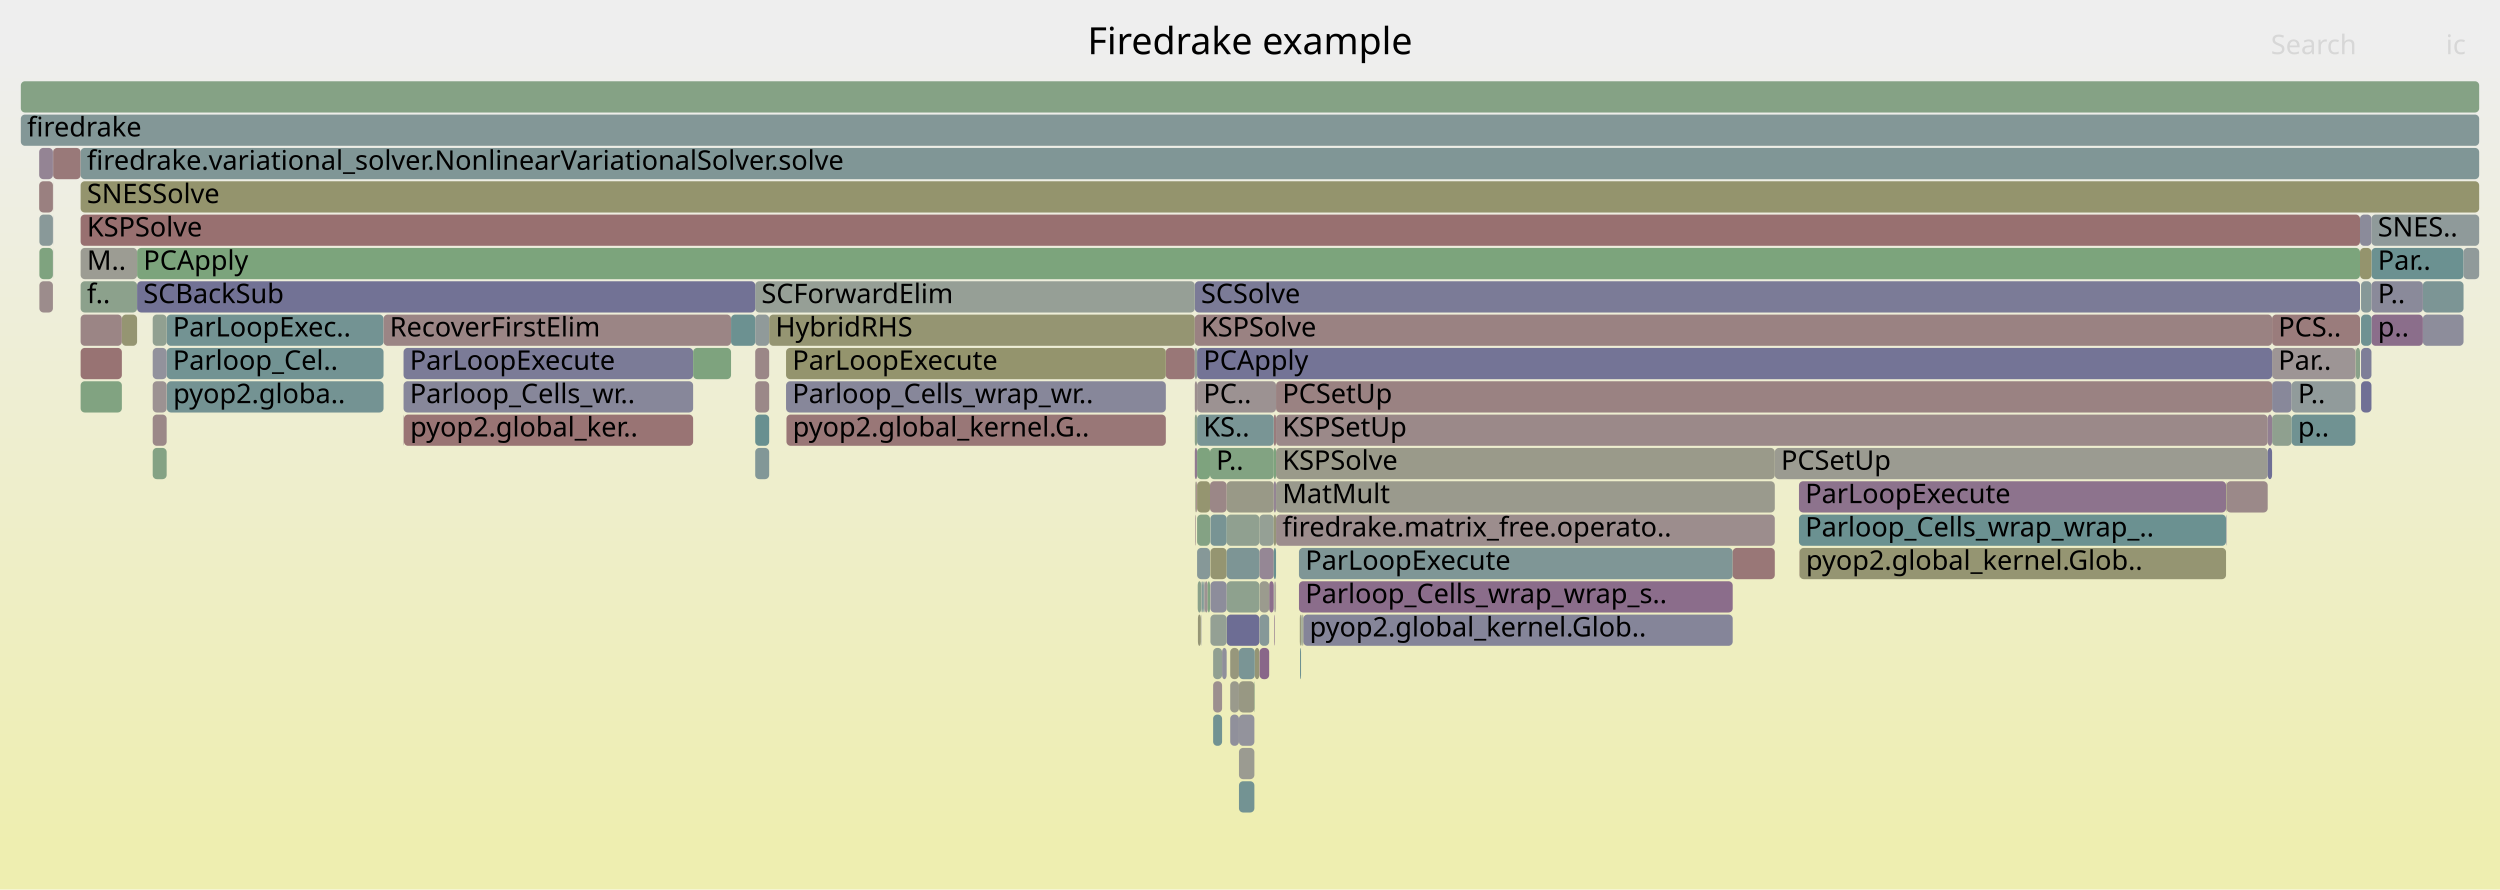
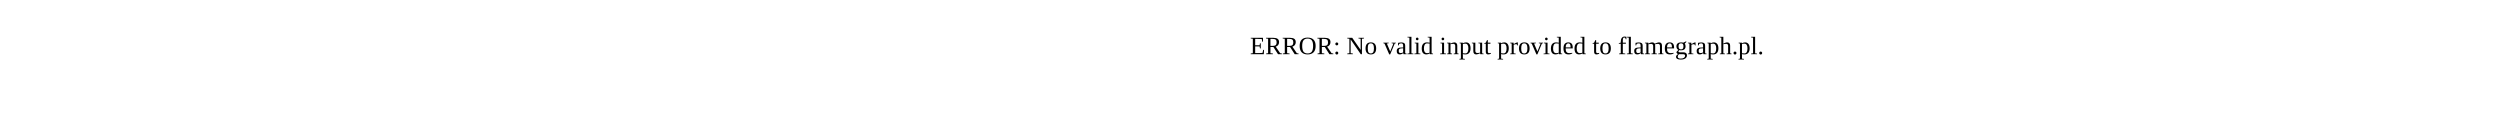
- <svg xmlns="http://www.w3.org/2000/svg" version="1.1" width="1200" height="427" viewBox="0 0 1200 427">
-   <defs>
-     <linearGradient id="background" y1="0" y2="1" x1="0" x2="0">
-       <stop stop-color="#eeeeee" offset="5%" />
-       <stop stop-color="#eeeeb0" offset="95%" />
-     </linearGradient>
-   </defs>
-   <style type="text/css">
- 	text { font-family:Verdana; font-size:13px; fill:rgb(0,0,0); }
- 	#search, #ignorecase { opacity:0.1; cursor:pointer; }
- 	#search:hover, #search.show, #ignorecase:hover, #ignorecase.show { opacity:1; }
- 	#subtitle { text-anchor:middle; font-color:rgb(160,160,160); }
- 	#title { text-anchor:middle; font-size:18px}
- 	#unzoom { cursor:pointer; }
- 	#frames &gt; *:hover { stroke:black; stroke-width:0.5; cursor:pointer; }
- 	.hide { display:none; }
- 	.parent { opacity:0.5; }
- </style>
-   <rect x="0.0" y="0" width="1200.0" height="427.0" fill="url(#background)" />
-   <text id="title" x="600.00" y="26">Firedrake example</text>
-   <text id="details" x="10.00" y="409"> </text>
-   <text id="unzoom" x="10.00" y="26" class="hide">Reset Zoom</text>
-   <text id="search" x="1090.00" y="26">Search</text>
-   <text id="ignorecase" x="1174.00" y="26">ic</text>
-   <text id="matched" x="1090.00" y="409"> </text>
-   <g id="frames">
-     <g>
-       <rect x="625.2" y="295" width="0.4" height="15.0" fill="rgb(149.12,149.12,114.966)" rx="2" ry="2" />
-       <text x="628.22" y="305.5" />
-     </g>
-     <g>
-       <rect x="38.7" y="103" width="1094.1" height="15.0" fill="rgb(152.036,112.278,112.278)" rx="2" ry="2" />
-       <text x="41.73" y="113.5">KSPSolve</text>
-     </g>
-     <g>
-       <rect x="25.5" y="71" width="13.2" height="15.0" fill="rgb(153.213,121.3,121.3)" rx="2" ry="2" />
-       <text x="28.49" y="81.5" />
-     </g>
-     <g>
-       <rect x="588.8" y="231" width="22.6" height="15.0" fill="rgb(153.234,153.234,134.905)" rx="2" ry="2" />
-       <text x="591.82" y="241.5" />
-     </g>
-     <g>
-       <rect x="573.7" y="247" width="0.3" height="15.0" fill="rgb(154.886,134.125,134.125)" rx="2" ry="2" />
-       <text x="576.70" y="257.5" />
-     </g>
-     <g>
-       <rect x="73.3" y="199" width="6.7" height="15.0" fill="rgb(155.117,135.898,135.898)" rx="2" ry="2" />
-       <text x="76.33" y="209.5" />
-     </g>
-     <g>
-       <rect x="590.5" y="311" width="4.2" height="15.0" fill="rgb(151.02,151.02,124.176)" rx="2" ry="2" />
-       <text x="593.48" y="321.5" />
-     </g>
-     <g>
-       <rect x="1068.7" y="231" width="19.8" height="15.0" fill="rgb(155.199,136.524,136.524)" rx="2" ry="2" />
-       <text x="1071.69" y="241.5" />
-     </g>
-     <g>
-       <rect x="25.4" y="103" width="0.1" height="15.0" fill="rgb(130.55,130.55,152.687)" rx="2" ry="2" />
-       <text x="28.36" y="113.5" />
-     </g>
-     <g>
-       <rect x="863.5" y="247" width="205.0" height="15.0" fill="rgb(107.189,144.827,144.827)" rx="2" ry="2" />
-       <text x="866.52" y="257.5">Parloop_Cells_wrap_wrap_..</text>
-     </g>
-     <g>
-       <rect x="350.9" y="151" width="11.6" height="15.0" fill="rgb(108.434,145.15,145.15)" rx="2" ry="2" />
-       <text x="353.87" y="161.5" />
-     </g>
-     <g>
-       <rect x="559.6" y="167" width="13.9" height="15.0" fill="rgb(152.88,118.747,118.747)" rx="2" ry="2" />
-       <text x="562.62" y="177.5" />
-     </g>
-     <g>
-       <rect x="577.8" y="279" width="0.3" height="15.0" fill="rgb(124.964,149.435,149.435)" rx="2" ry="2" />
-       <text x="580.84" y="289.5" />
-     </g>
-     <g>
-       <rect x="193.7" y="199" width="0.2" height="15.0" fill="rgb(154.592,131.869,131.869)" rx="2" ry="2" />
-       <text x="196.70" y="209.5" />
-     </g>
-     <g>
-       <rect x="362.5" y="167" width="6.7" height="15.0" fill="rgb(155.058,135.446,135.446)" rx="2" ry="2" />
-       <text x="365.49" y="177.5" />
-     </g>
-     <g>
-       <rect x="602.3" y="311" width="2.2" height="15.0" fill="rgb(149.446,149.446,116.545)" rx="2" ry="2" />
-       <text x="605.29" y="321.5" />
-     </g>
-     <g>
-       <rect x="594.7" y="359" width="7.4" height="15.0" fill="rgb(155.334,155.334,145.081)" rx="2" ry="2" />
-       <text x="597.67" y="369.5" />
-     </g>
-     <g>
-       <rect x="582.3" y="311" width="4.3" height="15.0" fill="rgb(144.612,160.179,144.612)" rx="2" ry="2" />
-       <text x="585.35" y="321.5" />
-     </g>
-     <g>
-       <rect x="377.3" y="183" width="182.3" height="15.0" fill="rgb(134.994,134.994,153.547)" rx="2" ry="2" />
-       <text x="380.33" y="193.5">Parloop_Cells_wrap_wr..</text>
-     </g>
-     <g>
-       <rect x="576.4" y="295" width="0.2" height="15.0" fill="rgb(115.304,115.304,149.736)" rx="2" ry="2" />
-       <text x="579.37" y="305.5" />
-     </g>
-     <g>
-       <rect x="582.3" y="327" width="4.3" height="15.0" fill="rgb(156.1,143.43,143.43)" rx="2" ry="2" />
-       <text x="585.35" y="337.5" />
-     </g>
-     <g>
-       <rect x="611.6" y="295" width="0.3" height="15.0" fill="rgb(140.328,112.716,140.328)" rx="2" ry="2" />
-       <text x="614.61" y="305.5" />
-     </g>
-     <g>
-       <rect x="574.6" y="183" width="37.9" height="15.0" fill="rgb(156.385,145.619,145.619)" rx="2" ry="2" />
-       <text x="577.63" y="193.5">PC..</text>
-     </g>
-     <g>
-       <rect x="590.5" y="343" width="4.2" height="15.0" fill="rgb(144.219,144.219,155.333)" rx="2" ry="2" />
-       <text x="593.48" y="353.5" />
-     </g>
-     <g>
-       <rect x="18.9" y="103" width="6.5" height="15.0" fill="rgb(136.84,152.514,152.514)" rx="2" ry="2" />
-       <text x="21.95" y="113.5" />
-     </g>
-     <g>
-       <rect x="1138.3" y="119" width="44.2" height="15.0" fill="rgb(106.705,144.701,144.701)" rx="2" ry="2" />
-       <text x="1141.34" y="129.5">Par..</text>
-     </g>
-     <g>
-       <rect x="1132.8" y="119" width="5.5" height="15.0" fill="rgb(147.917,147.917,109.135)" rx="2" ry="2" />
-       <text x="1135.84" y="129.5" />
-     </g>
-     <g>
-       <rect x="1130.8" y="167" width="2.0" height="15.0" fill="rgb(136.803,161.451,136.803)" rx="2" ry="2" />
-       <text x="1133.80" y="177.5" />
-     </g>
-     <g>
-       <rect x="1133.3" y="183" width="5.0" height="15.0" fill="rgb(111.974,111.974,149.092)" rx="2" ry="2" />
-       <text x="1136.25" y="193.5" />
-     </g>
-     <g>
-       <rect x="623.5" y="263" width="208.2" height="15.0" fill="rgb(127.141,149.999,149.999)" rx="2" ry="2" />
-       <text x="626.55" y="273.5">ParLoopExecute</text>
-     </g>
-     <g>
-       <rect x="594.7" y="327" width="7.4" height="15.0" fill="rgb(152.473,152.473,131.215)" rx="2" ry="2" />
-       <text x="597.67" y="337.5" />
-     </g>
-     <g>
-       <rect x="38.7" y="71" width="1151.3" height="15.0" fill="rgb(127.626,150.125,150.125)" rx="2" ry="2" />
-       <text x="41.73" y="81.5">firedrake.variational_solver.NonlinearVariationalSolver.solve</text>
-     </g>
-     <g>
-       <rect x="80.0" y="151" width="104.1" height="15.0" fill="rgb(114.893,146.824,146.824)" rx="2" ry="2" />
-       <text x="82.97" y="161.5">ParLoopExec..</text>
-     </g>
-     <g>
-       <rect x="18.9" y="119" width="6.5" height="15.0" fill="rgb(127.009,163.045,127.009)" rx="2" ry="2" />
-       <text x="21.95" y="129.5" />
-     </g>
-     <g>
-       <rect x="193.7" y="167" width="139.0" height="15.0" fill="rgb(123.036,123.036,151.233)" rx="2" ry="2" />
-       <text x="196.70" y="177.5">ParLoopExecute</text>
-     </g>
-     <g>
-       <rect x="604.5" y="247" width="6.9" height="15.0" fill="rgb(148.535,159.541,148.535)" rx="2" ry="2" />
-       <text x="607.46" y="257.5" />
-     </g>
-     <g>
-       <rect x="573.5" y="167" width="1.1" height="15.0" fill="rgb(148.242,159.589,148.242)" rx="2" ry="2" />
-       <text x="576.48" y="177.5" />
-     </g>
-     <g>
-       <rect x="574.6" y="215" width="6.2" height="15.0" fill="rgb(126.107,163.192,126.107)" rx="2" ry="2" />
-       <text x="577.63" y="225.5" />
-     </g>
-     <g>
-       <rect x="362.5" y="151" width="6.7" height="15.0" fill="rgb(144.414,154.478,154.478)" rx="2" ry="2" />
-       <text x="365.49" y="161.5" />
-     </g>
-     <g>
-       <rect x="332.7" y="167" width="18.2" height="15.0" fill="rgb(125.543,163.284,125.543)" rx="2" ry="2" />
-       <text x="335.72" y="177.5" />
-     </g>
-     <g>
-       <rect x="1090.6" y="199" width="9.4" height="15.0" fill="rgb(142.797,160.475,142.797)" rx="2" ry="2" />
-       <text x="1093.59" y="209.5" />
-     </g>
-     <g>
-       <rect x="1068.5" y="231" width="0.2" height="15.0" fill="rgb(147.736,147.736,108.259)" rx="2" ry="2" />
-       <text x="1071.51" y="241.5" />
-     </g>
-     <g>
-       <rect x="184.1" y="151" width="166.8" height="15.0" fill="rgb(154.777,133.29,133.29)" rx="2" ry="2" />
-       <text x="187.06" y="161.5">RecoverFirstElim</text>
-     </g>
-     <g>
-       <rect x="604.6" y="311" width="4.6" height="15.0" fill="rgb(136.728,103.49,136.728)" rx="2" ry="2" />
-       <text x="607.60" y="321.5" />
-     </g>
-     <g>
-       <rect x="73.3" y="183" width="6.7" height="15.0" fill="rgb(156.412,145.824,145.824)" rx="2" ry="2" />
-       <text x="76.33" y="193.5" />
-     </g>
-     <g>
-       <rect x="573.5" y="135" width="559.3" height="15.0" fill="rgb(123.104,123.104,151.246)" rx="2" ry="2" />
-       <text x="576.48" y="145.5">SCSolve</text>
-     </g>
-     <g>
-       <rect x="604.6" y="295" width="4.6" height="15.0" fill="rgb(134.349,151.868,151.868)" rx="2" ry="2" />
-       <text x="607.60" y="305.5" />
-     </g>
-     <g>
-       <rect x="575.0" y="295" width="1.4" height="15.0" fill="rgb(149.759,149.759,118.064)" rx="2" ry="2" />
-       <text x="578.04" y="305.5" />
-     </g>
-     <g>
-       <rect x="588.8" y="247" width="15.7" height="15.0" fill="rgb(143.731,160.323,143.731)" rx="2" ry="2" />
-       <text x="591.82" y="257.5" />
-     </g>
-     <g>
-       <rect x="588.8" y="295" width="15.7" height="15.0" fill="rgb(108.665,108.665,148.451)" rx="2" ry="2" />
-       <text x="591.82" y="305.5" />
-     </g>
-     <g>
-       <rect x="80.0" y="167" width="104.1" height="15.0" fill="rgb(113.947,146.579,146.579)" rx="2" ry="2" />
-       <text x="82.97" y="177.5">Parloop_Cel..</text>
-     </g>
-     <g>
-       <rect x="612.3" y="279" width="0.2" height="15.0" fill="rgb(151.607,151.607,127.02)" rx="2" ry="2" />
-       <text x="615.32" y="289.5" />
-     </g>
-     <g>
-       <rect x="18.8" y="71" width="6.6" height="15.0" fill="rgb(147.698,131.601,147.698)" rx="2" ry="2" />
-       <text x="21.75" y="81.5" />
-     </g>
-     <g>
-       <rect x="609.2" y="279" width="2.2" height="15.0" fill="rgb(139.523,110.653,139.523)" rx="2" ry="2" />
-       <text x="612.21" y="289.5" />
-     </g>
-     <g>
-       <rect x="1138.3" y="103" width="51.7" height="15.0" fill="rgb(143.114,154.141,154.141)" rx="2" ry="2" />
-       <text x="1141.34" y="113.5">SNES..</text>
-     </g>
-     <g>
-       <rect x="851.9" y="215" width="236.6" height="15.0" fill="rgb(155.412,155.412,145.458)" rx="2" ry="2" />
-       <text x="854.90" y="225.5">PCSetUp</text>
-     </g>
-     <g>
-       <rect x="574.4" y="231" width="0.2" height="15.0" fill="rgb(130.433,130.433,152.664)" rx="2" ry="2" />
-       <text x="577.41" y="241.5" />
-     </g>
-     <g>
-       <rect x="624.5" y="295" width="0.3" height="15.0" fill="rgb(145.965,159.959,145.965)" rx="2" ry="2" />
-       <text x="627.48" y="305.5" />
-     </g>
-     <g>
-       <rect x="1090.6" y="167" width="40.0" height="15.0" fill="rgb(156.774,148.603,148.603)" rx="2" ry="2" />
-       <text x="1093.59" y="177.5">Par..</text>
-     </g>
-     <g>
-       <rect x="193.9" y="199" width="138.8" height="15.0" fill="rgb(152.546,116.183,116.183)" rx="2" ry="2" />
-       <text x="196.86" y="209.5">pyop2.global_ker..</text>
-     </g>
-     <g>
-       <rect x="38.7" y="151" width="19.8" height="15.0" fill="rgb(154.677,132.526,132.526)" rx="2" ry="2" />
-       <text x="41.73" y="161.5" />
-     </g>
-     <g>
-       <rect x="362.5" y="199" width="6.7" height="15.0" fill="rgb(104.26,144.067,144.067)" rx="2" ry="2" />
-       <text x="365.49" y="209.5" />
-     </g>
-     <g>
-       <rect x="590.5" y="327" width="4.2" height="15.0" fill="rgb(154.269,154.269,139.918)" rx="2" ry="2" />
-       <text x="593.48" y="337.5" />
-     </g>
-     <g>
-       <rect x="38.7" y="135" width="27.1" height="15.0" fill="rgb(139.501,161.012,139.501)" rx="2" ry="2" />
-       <text x="41.73" y="145.5">f..</text>
-     </g>
-     <g>
-       <rect x="582.3" y="343" width="4.3" height="15.0" fill="rgb(113.107,146.361,146.361)" rx="2" ry="2" />
-       <text x="585.35" y="353.5" />
-     </g>
-     <g>
-       <rect x="831.7" y="263" width="20.2" height="15.0" fill="rgb(152.866,118.642,118.642)" rx="2" ry="2" />
-       <text x="834.65" y="273.5" />
-     </g>
-     <g>
-       <rect x="1130.6" y="167" width="0.2" height="15.0" fill="rgb(152.912,152.912,133.345)" rx="2" ry="2" />
-       <text x="1133.55" y="177.5" />
-     </g>
-     <g>
-       <rect x="612.5" y="199" width="476.0" height="15.0" fill="rgb(155.267,137.049,137.049)" rx="2" ry="2" />
-       <text x="615.54" y="209.5">KSPSetUp</text>
-     </g>
-     <g>
-       <rect x="362.5" y="135" width="211.0" height="15.0" fill="rgb(150.018,159.299,150.018)" rx="2" ry="2" />
-       <text x="365.49" y="145.5">SCForwardElim</text>
-     </g>
-     <g>
-       <rect x="604.5" y="263" width="6.9" height="15.0" fill="rgb(149.134,135.281,149.134)" rx="2" ry="2" />
-       <text x="607.46" y="273.5" />
-     </g>
-     <g>
-       <rect x="80.1" y="183" width="104.0" height="15.0" fill="rgb(115.543,146.993,146.993)" rx="2" ry="2" />
-       <text x="83.11" y="193.5">pyop2.globa..</text>
-     </g>
-     <g>
-       <rect x="65.8" y="135" width="296.7" height="15.0" fill="rgb(113.993,113.993,149.483)" rx="2" ry="2" />
-       <text x="68.82" y="145.5">SCBackSub</text>
-     </g>
-     <g>
-       <rect x="574.6" y="247" width="6.2" height="15.0" fill="rgb(132.293,162.185,132.293)" rx="2" ry="2" />
-       <text x="577.63" y="257.5" />
-     </g>
-     <g>
-       <rect x="594.7" y="311" width="7.6" height="15.0" fill="rgb(122.188,148.715,148.715)" rx="2" ry="2" />
-       <text x="597.67" y="321.5" />
-     </g>
-     <g>
-       <rect x="611.6" y="279" width="0.3" height="15.0" fill="rgb(151.088,159.125,151.088)" rx="2" ry="2" />
-       <text x="614.61" y="289.5" />
-     </g>
-     <g>
-       <rect x="362.5" y="183" width="6.7" height="15.0" fill="rgb(155.111,135.852,135.852)" rx="2" ry="2" />
-       <text x="365.49" y="193.5" />
-     </g>
-     <g>
-       <rect x="18.8" y="87" width="6.6" height="15.0" fill="rgb(154.136,128.378,128.378)" rx="2" ry="2" />
-       <text x="21.75" y="97.5" />
-     </g>
-     <g>
-       <rect x="611.4" y="215" width="1.1" height="15.0" fill="rgb(125.499,163.291,125.499)" rx="2" ry="2" />
-       <text x="614.39" y="225.5" />
-     </g>
-     <g>
-       <rect x="1068.5" y="247" width="0.2" height="15.0" fill="rgb(121.547,121.547,150.945)" rx="2" ry="2" />
-       <text x="1071.51" y="257.5" />
-     </g>
-     <g>
-       <rect x="362.5" y="215" width="6.7" height="15.0" fill="rgb(129.593,150.635,150.635)" rx="2" ry="2" />
-       <text x="365.49" y="225.5" />
-     </g>
-     <g>
-       <rect x="38.7" y="183" width="19.8" height="15.0" fill="rgb(128.732,162.765,128.732)" rx="2" ry="2" />
-       <text x="41.73" y="193.5" />
-     </g>
-     <g>
-       <rect x="574.6" y="167" width="516.0" height="15.0" fill="rgb(116.439,116.439,149.956)" rx="2" ry="2" />
-       <text x="577.63" y="177.5">PCApply</text>
-     </g>
-     <g>
-       <rect x="580.8" y="215" width="30.6" height="15.0" fill="rgb(130.254,162.517,130.254)" rx="2" ry="2" />
-       <text x="583.76" y="225.5">P..</text>
-     </g>
-     <g>
-       <rect x="594.7" y="343" width="7.4" height="15.0" fill="rgb(147.093,147.093,155.889)" rx="2" ry="2" />
-       <text x="597.67" y="353.5" />
-     </g>
-     <g>
-       <rect x="1090.6" y="183" width="9.4" height="15.0" fill="rgb(136.28,136.28,153.796)" rx="2" ry="2" />
-       <text x="1093.59" y="193.5" />
-     </g>
-     <g>
-       <rect x="580.8" y="231" width="8.0" height="15.0" fill="rgb(155.058,135.445,135.445)" rx="2" ry="2" />
-       <text x="583.76" y="241.5" />
-     </g>
-     <g>
-       <rect x="369.2" y="151" width="204.3" height="15.0" fill="rgb(148.88,148.88,113.805)" rx="2" ry="2" />
-       <text x="372.22" y="161.5">HybridRHS</text>
-     </g>
-     <g>
-       <rect x="25.4" y="119" width="0.1" height="15.0" fill="rgb(145.617,145.617,155.603)" rx="2" ry="2" />
-       <text x="28.36" y="129.5" />
-     </g>
-     <g>
-       <rect x="1163.0" y="135" width="19.5" height="15.0" fill="rgb(124.463,149.305,149.305)" rx="2" ry="2" />
-       <text x="1166.05" y="145.5" />
-     </g>
-     <g>
-       <rect x="1088.5" y="215" width="2.1" height="15.0" fill="rgb(111.155,111.155,148.933)" rx="2" ry="2" />
-       <text x="1091.46" y="225.5" />
-     </g>
-     <g>
-       <rect x="193.7" y="183" width="139.0" height="15.0" fill="rgb(134.98,134.98,153.544)" rx="2" ry="2" />
-       <text x="196.70" y="193.5">Parloop_Cells_wr..</text>
-     </g>
-     <g>
-       <rect x="573.5" y="199" width="1.1" height="15.0" fill="rgb(137.838,161.282,137.838)" rx="2" ry="2" />
-       <text x="576.48" y="209.5" />
-     </g>
-     <g>
-       <rect x="574.6" y="231" width="6.2" height="15.0" fill="rgb(148.596,148.596,112.428)" rx="2" ry="2" />
-       <text x="577.63" y="241.5" />
-     </g>
-     <g>
-       <rect x="1132.8" y="103" width="5.5" height="15.0" fill="rgb(139.302,139.302,154.381)" rx="2" ry="2" />
-       <text x="1135.84" y="113.5" />
-     </g>
-     <g>
-       <rect x="73.3" y="215" width="6.7" height="15.0" fill="rgb(132.308,162.182,132.308)" rx="2" ry="2" />
-       <text x="76.33" y="225.5" />
-     </g>
-     <g>
-       <rect x="1100.0" y="183" width="30.6" height="15.0" fill="rgb(145.46,154.749,154.749)" rx="2" ry="2" />
-       <text x="1103.00" y="193.5">P..</text>
-     </g>
-     <g>
-       <rect x="25.4" y="71" width="0.1" height="15.0" fill="rgb(148.87,134.604,148.87)" rx="2" ry="2" />
-       <text x="28.36" y="81.5" />
-     </g>
-     <g>
-       <rect x="1133.3" y="167" width="5.0" height="15.0" fill="rgb(126.479,126.479,151.899)" rx="2" ry="2" />
-       <text x="1136.25" y="177.5" />
-     </g>
-     <g>
-       <rect x="611.4" y="247" width="1.1" height="15.0" fill="rgb(150.084,150.084,119.638)" rx="2" ry="2" />
-       <text x="614.39" y="257.5" />
-     </g>
-     <g>
-       <rect x="1138.3" y="151" width="24.7" height="15.0" fill="rgb(139.462,110.497,139.462)" rx="2" ry="2" />
-       <text x="1141.34" y="161.5">p..</text>
-     </g>
-     <g>
-       <rect x="576.8" y="279" width="0.2" height="15.0" fill="rgb(144.696,154.551,154.551)" rx="2" ry="2" />
-       <text x="579.76" y="289.5" />
-     </g>
-     <g>
-       <rect x="377.3" y="167" width="182.3" height="15.0" fill="rgb(147.864,147.864,108.879)" rx="2" ry="2" />
-       <text x="380.33" y="177.5">ParLoopExecute</text>
-     </g>
-     <g>
-       <rect x="1088.5" y="199" width="2.1" height="15.0" fill="rgb(145.813,126.77,145.813)" rx="2" ry="2" />
-       <text x="1091.46" y="209.5" />
-     </g>
-     <g>
-       <rect x="38.7" y="167" width="19.8" height="15.0" fill="rgb(152.357,114.74,114.74)" rx="2" ry="2" />
-       <text x="41.73" y="177.5" />
-     </g>
-     <g>
-       <rect x="604.6" y="279" width="4.6" height="15.0" fill="rgb(154.709,154.709,142.049)" rx="2" ry="2" />
-       <text x="607.60" y="289.5" />
-     </g>
-     <g>
-       <rect x="581.0" y="247" width="7.8" height="15.0" fill="rgb(119.641,148.055,148.055)" rx="2" ry="2" />
-       <text x="584.02" y="257.5" />
-     </g>
-     <g>
-       <rect x="611.4" y="231" width="1.1" height="15.0" fill="rgb(148.08,132.579,148.08)" rx="2" ry="2" />
-       <text x="614.39" y="241.5" />
-     </g>
-     <g>
-       <rect x="612.5" y="247" width="239.4" height="15.0" fill="rgb(155.728,140.578,140.578)" rx="2" ry="2" />
-       <text x="615.54" y="257.5">firedrake.matrix_free.operato..</text>
-     </g>
-     <g>
-       <rect x="577.0" y="279" width="0.8" height="15.0" fill="rgb(120.045,148.16,148.16)" rx="2" ry="2" />
-       <text x="579.97" y="289.5" />
-     </g>
-     <g>
-       <rect x="612.5" y="231" width="239.4" height="15.0" fill="rgb(154.421,154.421,140.656)" rx="2" ry="2" />
-       <text x="615.54" y="241.5">MatMult</text>
-     </g>
-     <g>
-       <rect x="1163.0" y="151" width="19.5" height="15.0" fill="rgb(140.655,140.655,154.643)" rx="2" ry="2" />
-       <text x="1166.05" y="161.5" />
-     </g>
-     <g>
-       <rect x="573.5" y="215" width="1.1" height="15.0" fill="rgb(144.006,122.141,144.006)" rx="2" ry="2" />
-       <text x="576.48" y="225.5" />
-     </g>
-     <g>
-       <rect x="10.0" y="55" width="1180.0" height="15.0" fill="rgb(131.439,151.114,151.114)" rx="2" ry="2" />
-       <text x="13.00" y="65.5">firedrake</text>
-     </g>
-     <g>
-       <rect x="573.7" y="231" width="0.3" height="15.0" fill="rgb(151.373,151.373,125.886)" rx="2" ry="2" />
-       <text x="576.70" y="241.5" />
-     </g>
-     <g>
-       <rect x="1133.3" y="135" width="5.0" height="15.0" fill="rgb(134.324,151.862,151.862)" rx="2" ry="2" />
-       <text x="1136.25" y="145.5" />
-     </g>
-     <g>
-       <rect x="624.0" y="311" width="0.5" height="15.0" fill="rgb(109.035,145.305,145.305)" rx="2" ry="2" />
-       <text x="627.03" y="321.5" />
-     </g>
-     <g>
-       <rect x="623.9" y="295" width="0.6" height="15.0" fill="rgb(150.821,150.821,123.209)" rx="2" ry="2" />
-       <text x="626.90" y="305.5" />
-     </g>
-     <g>
-       <rect x="574.6" y="263" width="6.2" height="15.0" fill="rgb(134.209,151.832,151.832)" rx="2" ry="2" />
-       <text x="577.63" y="273.5" />
-     </g>
-     <g>
-       <rect x="594.7" y="375" width="7.4" height="15.0" fill="rgb(115.001,146.852,146.852)" rx="2" ry="2" />
-       <text x="597.67" y="385.5" />
-     </g>
-     <g>
-       <rect x="1182.5" y="119" width="7.5" height="15.0" fill="rgb(144.439,154.484,154.484)" rx="2" ry="2" />
-       <text x="1185.50" y="129.5" />
-     </g>
-     <g>
-       <rect x="1100.0" y="199" width="30.6" height="15.0" fill="rgb(112.27,146.144,146.144)" rx="2" ry="2" />
-       <text x="1103.00" y="209.5">p..</text>
-     </g>
-     <g>
-       <rect x="581.0" y="263" width="7.8" height="15.0" fill="rgb(148.723,148.723,113.042)" rx="2" ry="2" />
-       <text x="584.02" y="273.5" />
-     </g>
-     <g>
-       <rect x="1138.3" y="135" width="24.7" height="15.0" fill="rgb(137.932,137.932,154.116)" rx="2" ry="2" />
-       <text x="1141.34" y="145.5">P..</text>
-     </g>
-     <g>
-       <rect x="18.9" y="135" width="6.5" height="15.0" fill="rgb(155.713,140.466,140.466)" rx="2" ry="2" />
-       <text x="21.95" y="145.5" />
-     </g>
-     <g>
-       <rect x="65.8" y="119" width="1067.0" height="15.0" fill="rgb(124.078,163.522,124.078)" rx="2" ry="2" />
-       <text x="68.82" y="129.5">PCApply</text>
-     </g>
-     <g>
-       <rect x="624.8" y="295" width="0.4" height="15.0" fill="rgb(146.456,159.879,146.456)" rx="2" ry="2" />
-       <text x="627.76" y="305.5" />
-     </g>
-     <g>
-       <rect x="58.5" y="151" width="7.3" height="15.0" fill="rgb(148.948,148.948,114.135)" rx="2" ry="2" />
-       <text x="61.50" y="161.5" />
-     </g>
-     <g>
-       <rect x="574.9" y="279" width="1.7" height="15.0" fill="rgb(138.497,161.175,138.497)" rx="2" ry="2" />
-       <text x="577.87" y="289.5" />
-     </g>
-     <g>
-       <rect x="38.7" y="119" width="27.1" height="15.0" fill="rgb(155.707,155.707,146.886)" rx="2" ry="2" />
-       <text x="41.73" y="129.5">M..</text>
-     </g>
-     <g>
-       <rect x="574.0" y="231" width="0.1" height="15.0" fill="rgb(134.898,161.761,134.898)" rx="2" ry="2" />
-       <text x="576.96" y="241.5" />
-     </g>
-     <g>
-       <rect x="73.3" y="151" width="6.7" height="15.0" fill="rgb(144.862,160.139,144.862)" rx="2" ry="2" />
-       <text x="76.33" y="161.5" />
-     </g>
-     <g>
-       <rect x="574.1" y="231" width="0.3" height="15.0" fill="rgb(152.767,117.884,117.884)" rx="2" ry="2" />
-       <text x="577.14" y="241.5" />
-     </g>
-     <g>
-       <rect x="10.0" y="39" width="1180.0" height="15.0" fill="rgb(133.214,162.035,133.214)" rx="2" ry="2" />
-       <text x="13.00" y="49.5" />
-     </g>
-     <g>
-       <rect x="863.5" y="231" width="205.0" height="15.0" fill="rgb(141.407,115.48,141.407)" rx="2" ry="2" />
-       <text x="866.52" y="241.5">ParLoopExecute</text>
-     </g>
-     <g>
-       <rect x="611.4" y="199" width="1.1" height="15.0" fill="rgb(153.601,124.272,124.272)" rx="2" ry="2" />
-       <text x="614.39" y="209.5" />
-     </g>
-     <g>
-       <rect x="1090.6" y="151" width="42.2" height="15.0" fill="rgb(153.525,123.692,123.692)" rx="2" ry="2" />
-       <text x="1093.59" y="161.5">PCS..</text>
-     </g>
-     <g>
-       <rect x="38.7" y="87" width="1151.3" height="15.0" fill="rgb(147.826,147.826,108.696)" rx="2" ry="2" />
-       <text x="41.73" y="97.5">SNESSolve</text>
-     </g>
-     <g>
-       <rect x="377.5" y="199" width="182.1" height="15.0" fill="rgb(152.862,118.608,118.608)" rx="2" ry="2" />
-       <text x="380.48" y="209.5">pyop2.global_kernel.G..</text>
-     </g>
-     <g>
-       <rect x="602.1" y="327" width="0.2" height="15.0" fill="rgb(129.987,162.56,129.987)" rx="2" ry="2" />
-       <text x="605.08" y="337.5" />
-     </g>
-     <g>
-       <rect x="863.8" y="263" width="204.7" height="15.0" fill="rgb(148.843,148.843,113.625)" rx="2" ry="2" />
-       <text x="866.85" y="273.5">pyop2.global_kernel.Glob..</text>
-     </g>
-     <g>
-       <rect x="578.3" y="279" width="1.4" height="15.0" fill="rgb(156.525,146.695,146.695)" rx="2" ry="2" />
-       <text x="581.28" y="289.5" />
-     </g>
-     <g>
-       <rect x="1133.3" y="151" width="5.0" height="15.0" fill="rgb(111.023,145.821,145.821)" rx="2" ry="2" />
-       <text x="1136.25" y="161.5" />
-     </g>
-     <g>
-       <rect x="586.6" y="311" width="2.2" height="15.0" fill="rgb(143.486,143.486,155.191)" rx="2" ry="2" />
-       <text x="589.61" y="321.5" />
-     </g>
-     <g>
-       <rect x="73.3" y="167" width="6.7" height="15.0" fill="rgb(146.164,146.164,155.709)" rx="2" ry="2" />
-       <text x="76.33" y="177.5" />
-     </g>
-     <g>
-       <rect x="581.0" y="295" width="7.8" height="15.0" fill="rgb(148.419,159.56,148.419)" rx="2" ry="2" />
-       <text x="584.02" y="305.5" />
-     </g>
-     <g>
-       <rect x="612.5" y="183" width="478.1" height="15.0" fill="rgb(154.386,130.295,130.295)" rx="2" ry="2" />
-       <text x="615.54" y="193.5">PCSetUp</text>
-     </g>
-     <g>
-       <rect x="611.9" y="279" width="0.1" height="15.0" fill="rgb(145.909,159.968,145.909)" rx="2" ry="2" />
-       <text x="614.87" y="289.5" />
-     </g>
-     <g>
-       <rect x="576.6" y="279" width="0.2" height="15.0" fill="rgb(143.594,154.265,154.265)" rx="2" ry="2" />
-       <text x="579.57" y="289.5" />
-     </g>
-     <g>
-       <rect x="573.5" y="151" width="517.1" height="15.0" fill="rgb(154.317,129.765,129.765)" rx="2" ry="2" />
-       <text x="576.48" y="161.5">KSPSolve</text>
-     </g>
-     <g>
-       <rect x="25.4" y="87" width="0.1" height="15.0" fill="rgb(154.678,132.533,132.533)" rx="2" ry="2" />
-       <text x="28.36" y="97.5" />
-     </g>
-     <g>
-       <rect x="863.7" y="263" width="0.1" height="15.0" fill="rgb(152.408,115.129,115.129)" rx="2" ry="2" />
-       <text x="866.70" y="273.5" />
-     </g>
-     <g>
-       <rect x="625.6" y="295" width="206.1" height="15.0" fill="rgb(133.265,133.265,153.213)" rx="2" ry="2" />
-       <text x="628.60" y="305.5">pyop2.global_kernel.Glob..</text>
-     </g>
-     <g>
-       <rect x="612.0" y="279" width="0.3" height="15.0" fill="rgb(156.265,144.699,144.699)" rx="2" ry="2" />
-       <text x="615.04" y="289.5" />
-     </g>
-     <g>
-       <rect x="623.5" y="279" width="208.2" height="15.0" fill="rgb(138.743,108.654,138.743)" rx="2" ry="2" />
-       <text x="626.55" y="289.5">Parloop_Cells_wrap_wrap_s..</text>
-     </g>
-     <g>
-       <rect x="588.8" y="279" width="15.7" height="15.0" fill="rgb(142.079,160.592,142.079)" rx="2" ry="2" />
-       <text x="591.82" y="289.5" />
-     </g>
-     <g>
-       <rect x="588.8" y="263" width="15.7" height="15.0" fill="rgb(124.53,149.323,149.323)" rx="2" ry="2" />
-       <text x="591.82" y="273.5" />
-     </g>
-     <g>
-       <rect x="611.4" y="263" width="1.1" height="15.0" fill="rgb(104.6,144.155,144.155)" rx="2" ry="2" />
-       <text x="614.39" y="273.5" />
-     </g>
-     <g>
-       <rect x="573.5" y="183" width="1.1" height="15.0" fill="rgb(155.955,142.322,142.322)" rx="2" ry="2" />
-       <text x="576.48" y="193.5" />
-     </g>
-     <g>
-       <rect x="612.5" y="215" width="239.4" height="15.0" fill="rgb(153.78,153.78,137.547)" rx="2" ry="2" />
-       <text x="615.54" y="225.5">KSPSolve</text>
-     </g>
-     <g>
-       <rect x="574.6" y="199" width="36.8" height="15.0" fill="rgb(121.473,148.53,148.53)" rx="2" ry="2" />
-       <text x="577.63" y="209.5">KS..</text>
-     </g>
-     <g>
-       <rect x="581.0" y="279" width="7.8" height="15.0" fill="rgb(141.317,141.317,154.771)" rx="2" ry="2" />
-       <text x="584.02" y="289.5" />
-     </g>
-     <g>
-       <rect x="579.7" y="279" width="1.1" height="15.0" fill="rgb(129.04,162.714,129.04)" rx="2" ry="2" />
-       <text x="582.65" y="289.5" />
-     </g>
-     <g>
-       <rect x="578.1" y="279" width="0.2" height="15.0" fill="rgb(148.841,134.531,148.841)" rx="2" ry="2" />
-       <text x="581.06" y="289.5" />
-     </g>
-   </g>
+ <svg xmlns="http://www.w3.org/2000/svg" version="1.1" width="1200" height="65" viewBox="0 0 1200 65">
+   <text x="600.00" y="26">ERROR: No valid input provided to flamegraph.pl.</text>
</svg>
